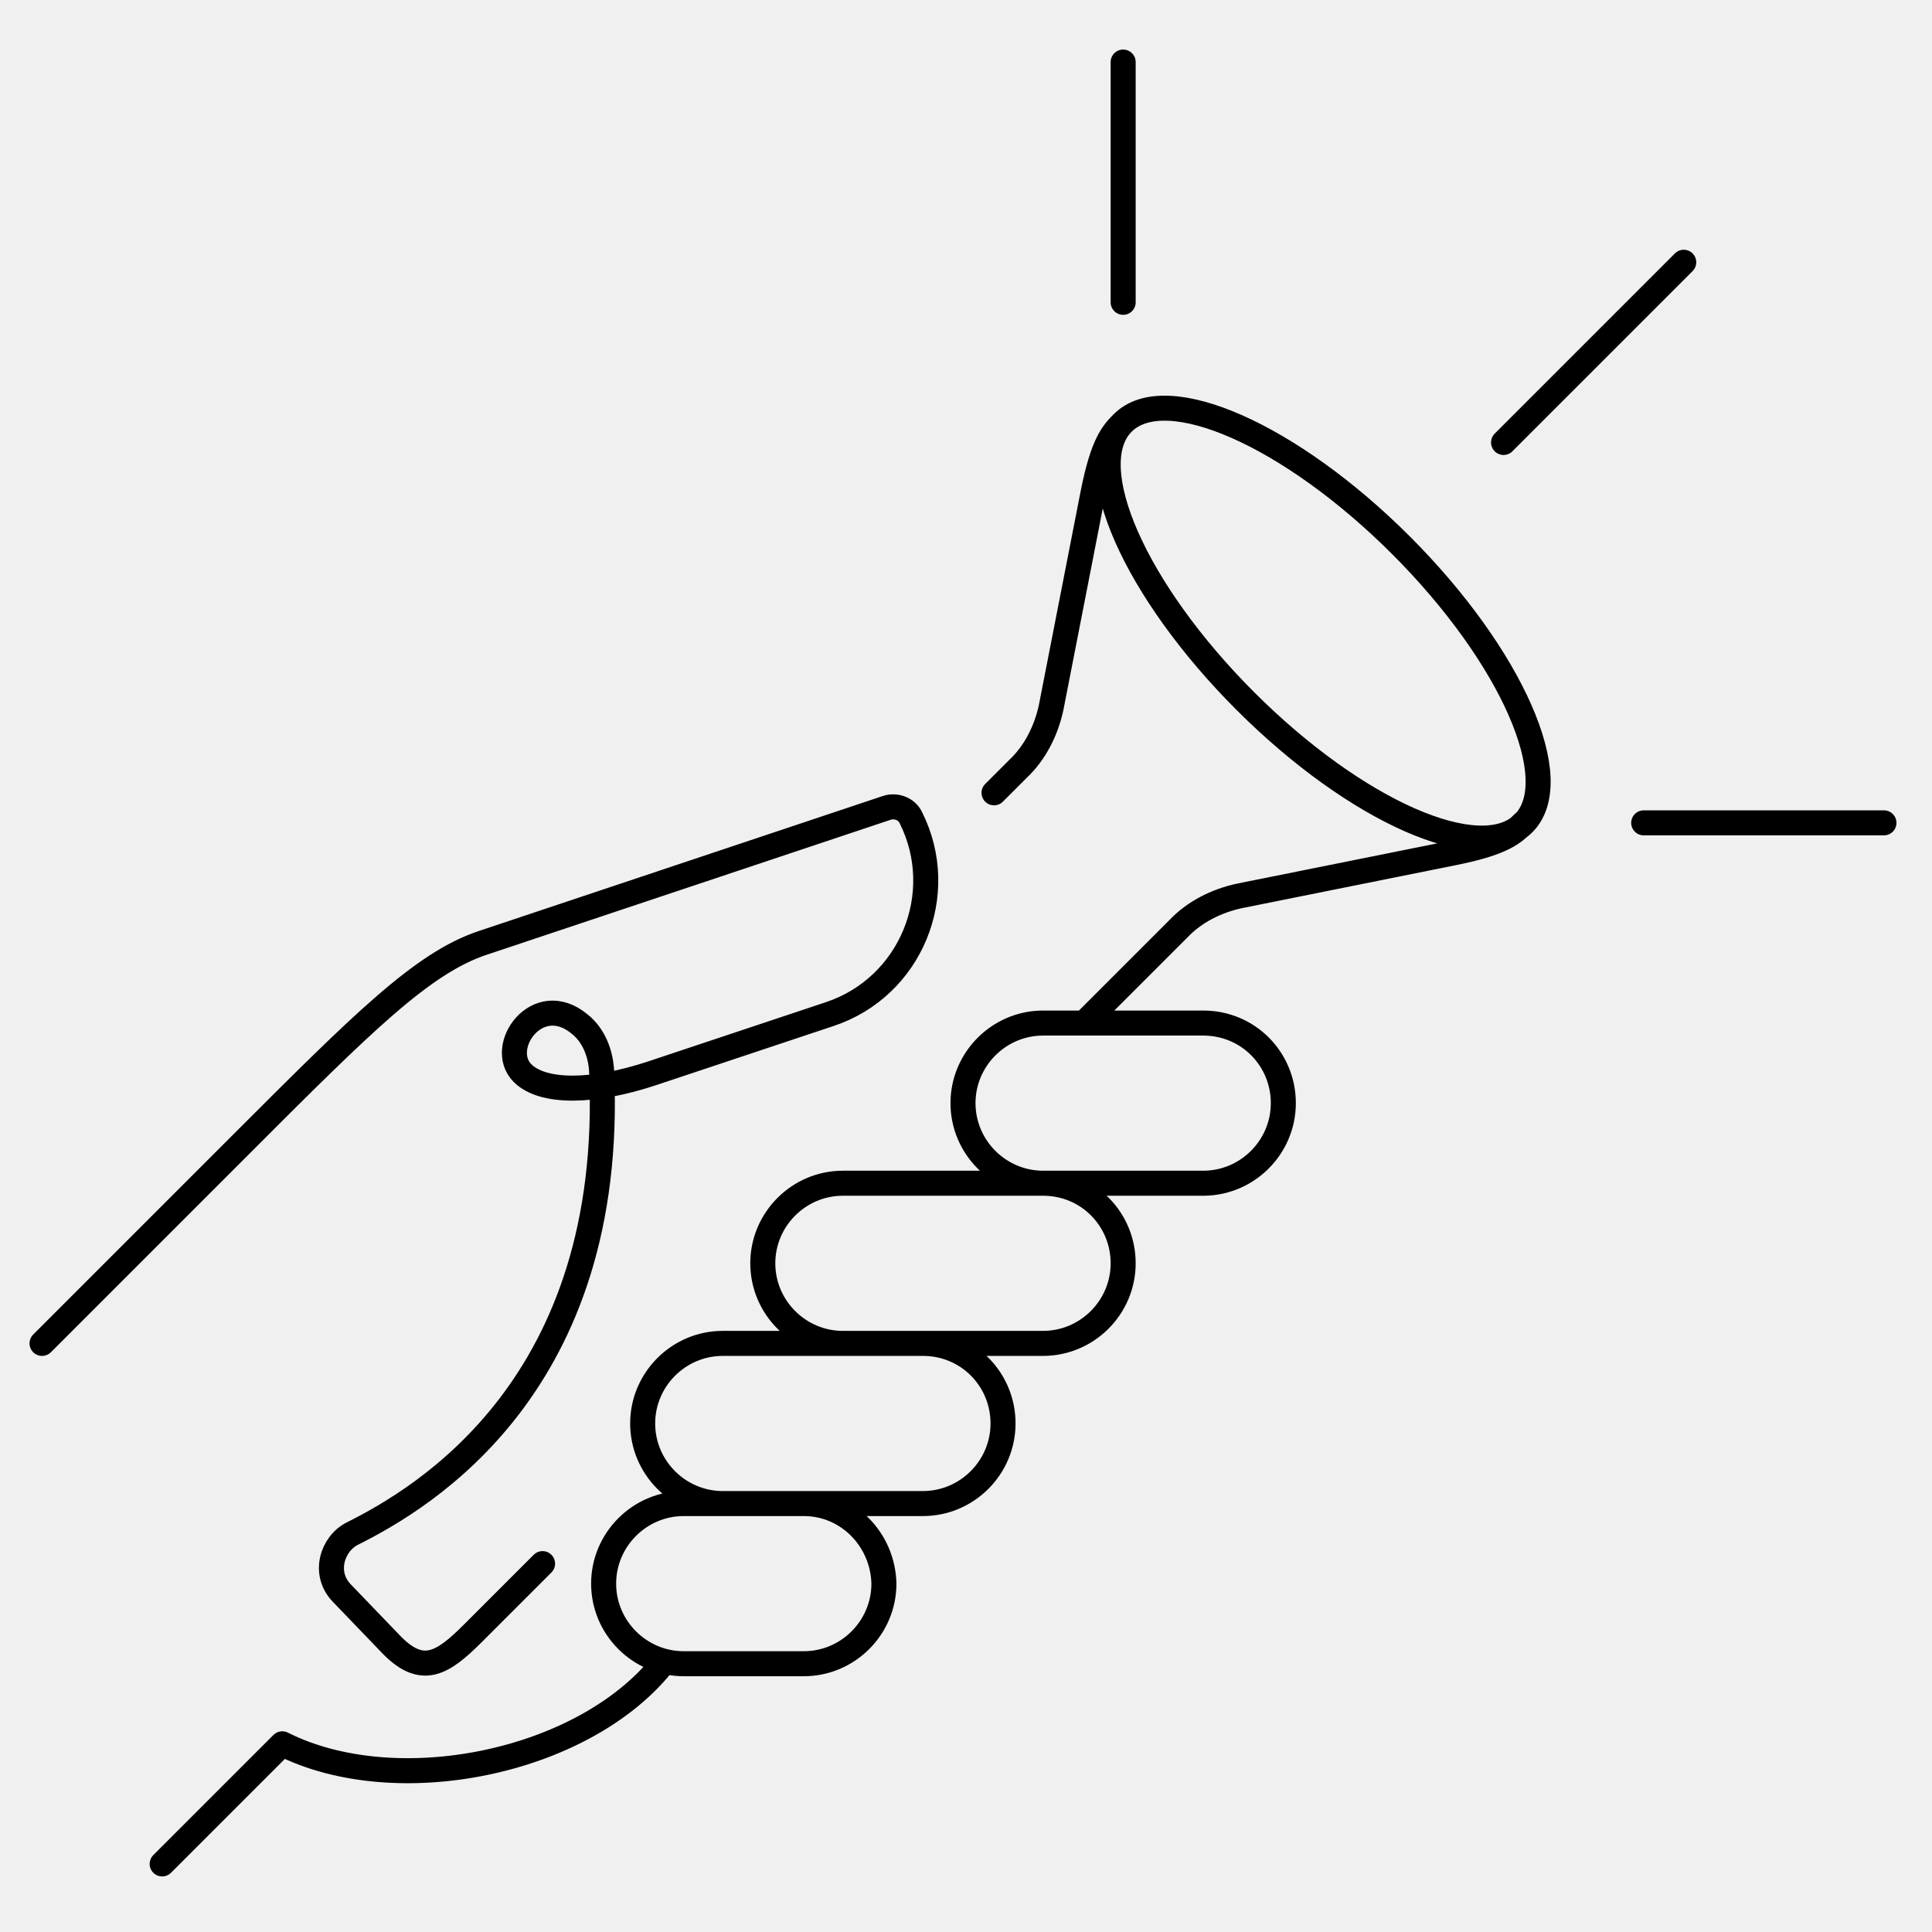
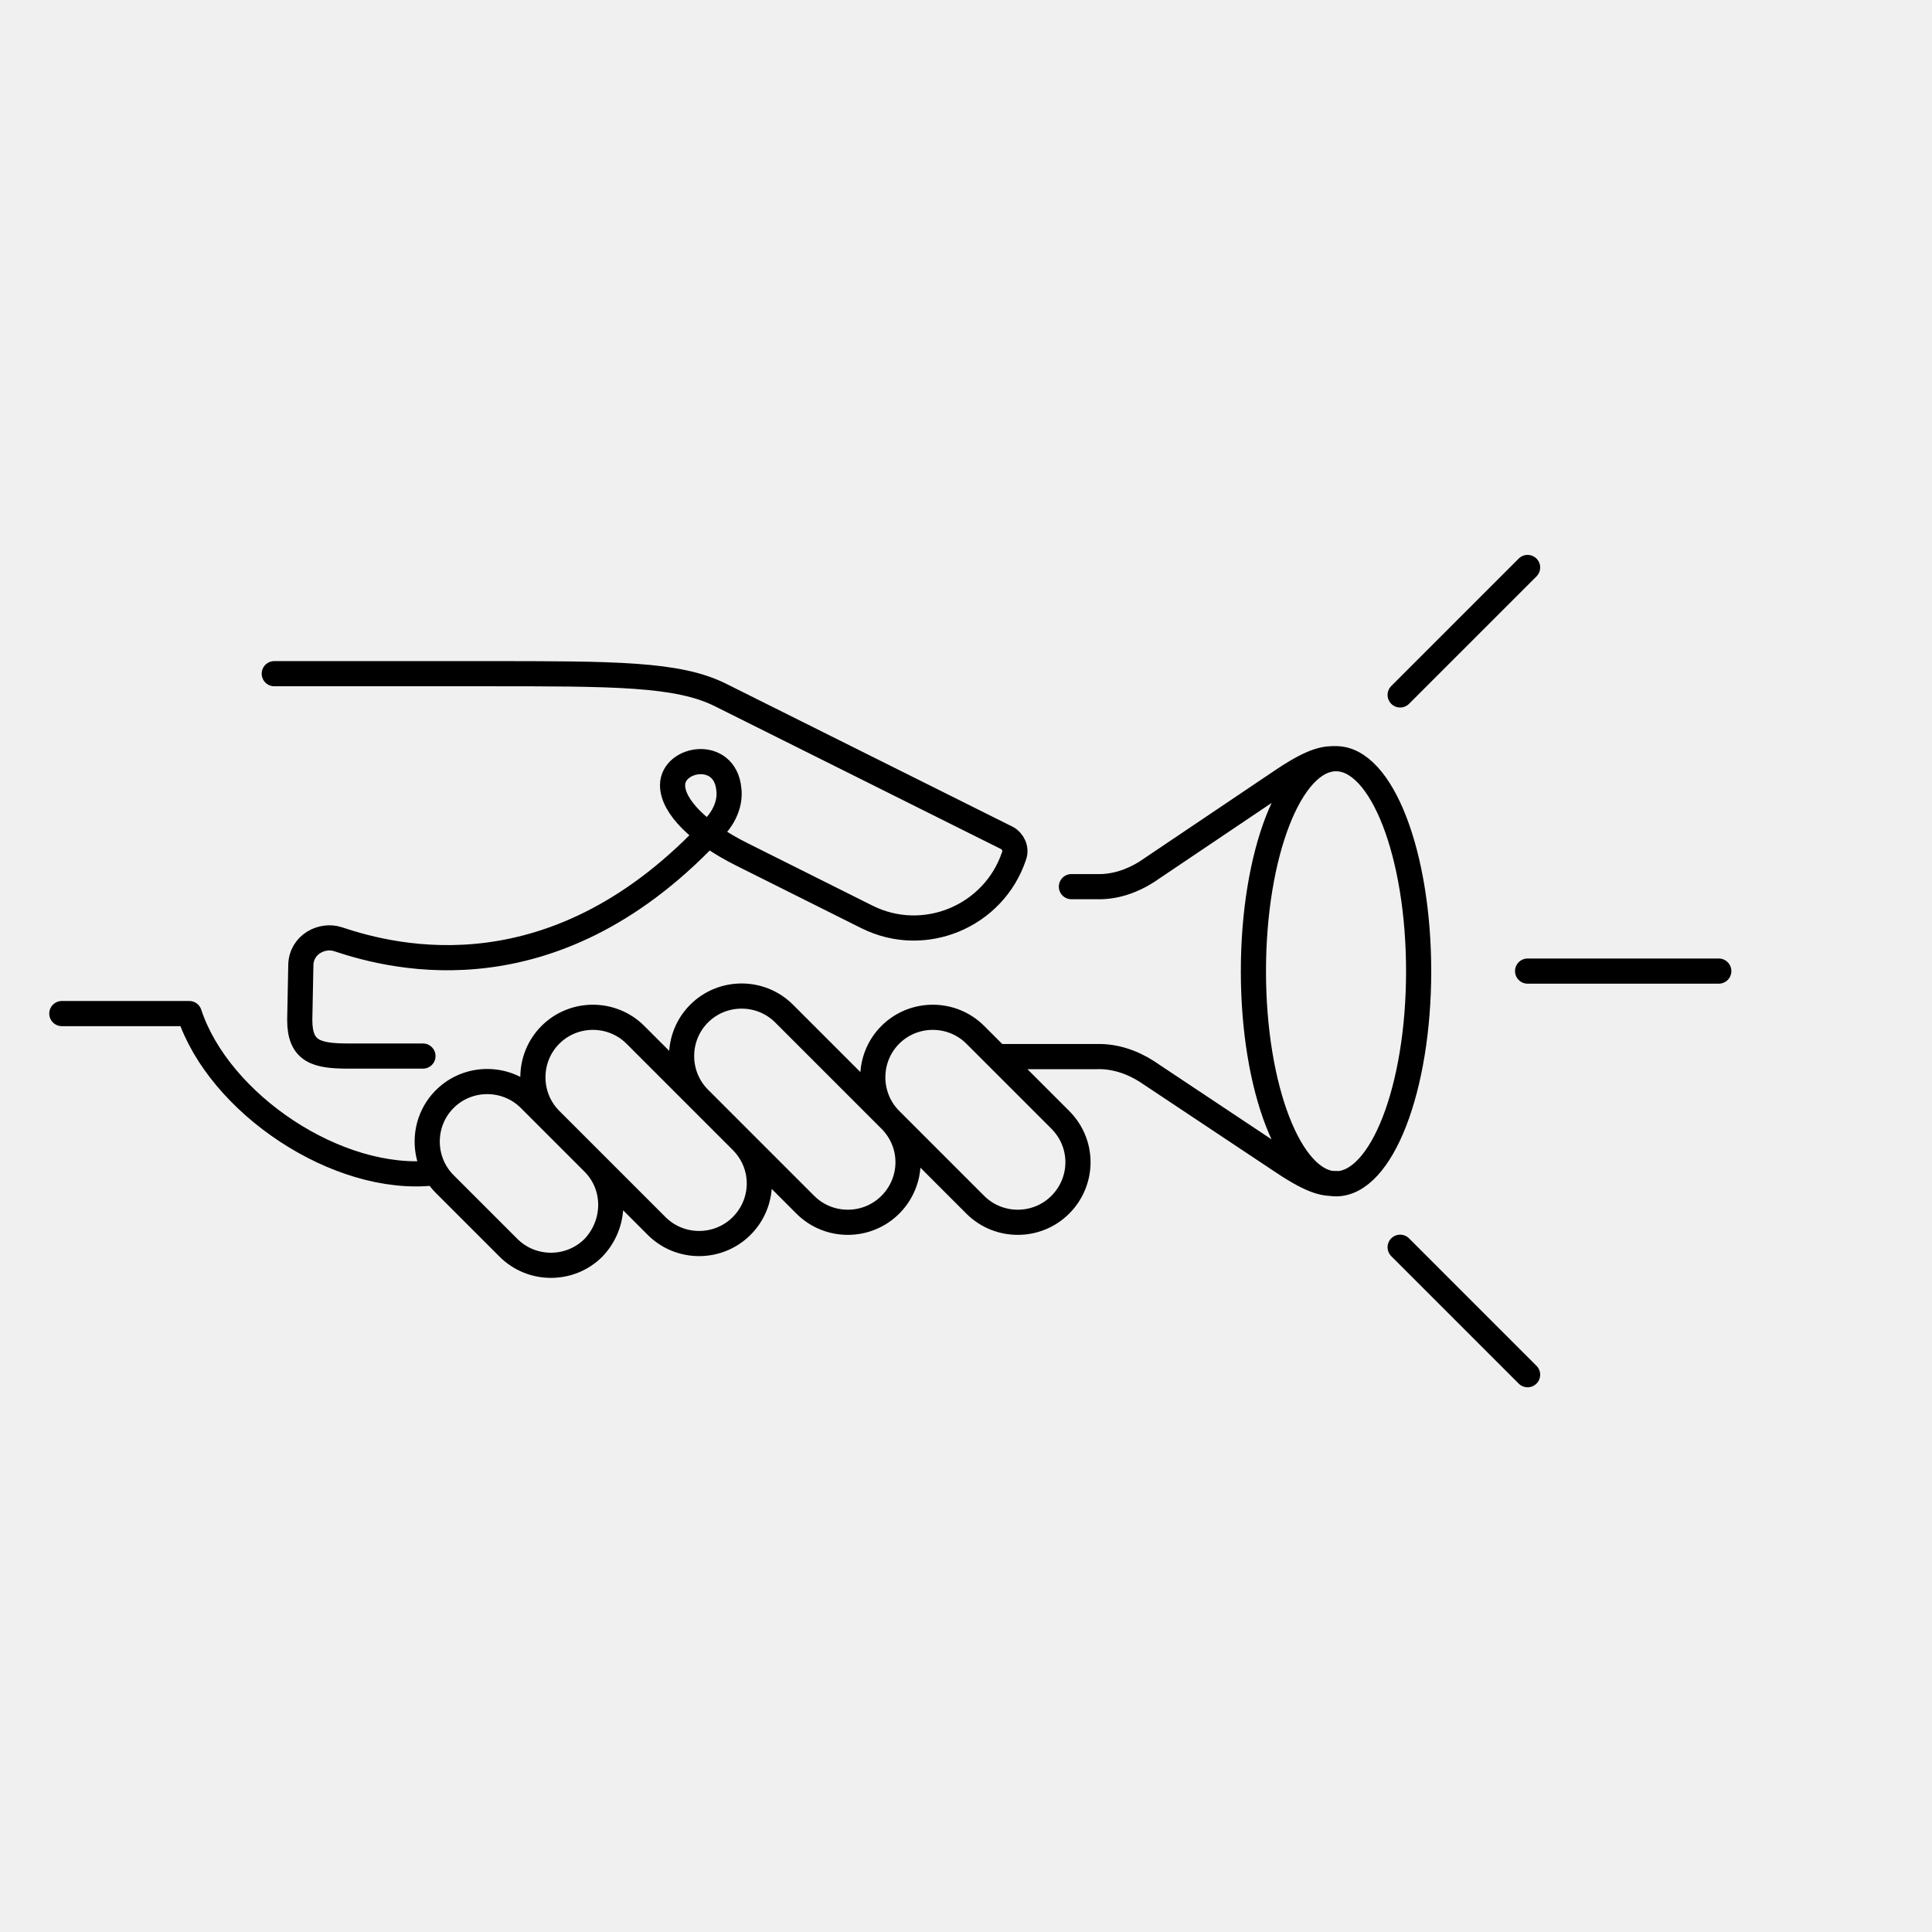
- <svg xmlns="http://www.w3.org/2000/svg" width="193" height="193" viewBox="0 0 193 193" fill="none">
-   <g clip-path="url(#clip0)">
-     <path d="M112.2 30.2V6.2M164.2 82.2H188.2M66.2 166.2C58.2 176.2 39.5 179.9 28.2 174.2L16.2 186.2M150.2 44.2L168.2 26.2M104.2 118.2C99.8 118.2 96.2 114.6 96.2 110.2C96.2 105.8 99.8 102.2 104.2 102.2H120.2C124.7 102.2 128.2 105.8 128.2 110.2C128.2 114.6 124.6 118.2 120.2 118.2H104.2ZM104.2 118.2H84.2C79.8 118.2 76.2 121.8 76.2 126.2C76.2 130.6 79.8 134.2 84.2 134.2H104.2C108.6 134.2 112.2 130.6 112.2 126.2C112.2 121.8 108.7 118.2 104.2 118.2ZM4.2 134.2L24.2 114.2C36.2 102.2 42.2 96.2 48.2 94.2L88.6 80.7C89.5 80.4 90.6 80.8 91 81.7C94.8 89.3 91 98.6 82.9 101.3L65.2 107.2C59.2 109.2 54.2 109.2 52.2 107.2C49.6 104.6 53.7 98.8 57.9 102.3C59.3 103.4 60 105.2 60.1 107C61.5 138.3 42.4 149.6 35.2 153.2C33.2 154.2 32.2 157.2 34.2 159.2L39.2 164.4C42.2 167.4 44.2 166.2 47.2 163.2L54.2 156.2M112.2 42.2C111.2 43.2 110.2 44.2 109.2 49.2L105 70.7C104.5 73 103.4 75.2 101.7 76.8L99.3 79.2M152.2 82.2C151.2 83.2 150.2 84.2 145.2 85.2L123.8 89.5C121.5 90 119.3 91.1 117.7 92.8L108.3 102.2M92.2 134.2H72.2C67.8 134.2 64.2 137.8 64.2 142.2C64.2 146.6 67.8 150.2 72.2 150.2H92.2C96.6 150.2 100.2 146.6 100.2 142.2C100.2 137.8 96.7 134.2 92.2 134.2ZM80.3 150.2H68.3C63.9 150.2 60.3 153.8 60.3 158.2C60.3 162.6 63.9 166.2 68.3 166.2H80.3C84.7 166.2 88.3 162.6 88.3 158.2C88.2 153.8 84.7 150.2 80.3 150.2ZM139.956 54.472C151.008 65.524 156.485 77.966 152.189 82.261C147.893 86.557 135.452 81.08 124.4 70.029C113.348 58.977 107.871 46.535 112.167 42.24C116.463 37.944 128.904 43.421 139.956 54.472Z" stroke="black" stroke-width="2.5" stroke-miterlimit="10" stroke-linecap="round" stroke-linejoin="round" />
-   </g>
-   <defs>
-     <clipPath id="clip0">
-       <rect width="192" height="192" fill="white" transform="translate(0.333984 0.75)" />
-     </clipPath>
-   </defs>
+ <svg xmlns="http://www.w3.org/2000/svg" width="192" height="192" viewBox="0 0 192 192" fill="none">
+   <path d="M139.145 69.061L151.811 56.395M139.145 123.95L151.811 136.617M43.089 116.561C33.589 117.617 21.767 109.7 18.811 100.728L6.145 100.728M151.811 96.506L170.811 96.506M88.478 111.283C86.156 108.961 86.156 105.161 88.478 102.839C90.8 100.517 94.6 100.517 96.922 102.839L105.367 111.283C107.742 113.658 107.689 117.406 105.367 119.728C103.045 122.05 99.245 122.05 96.922 119.728L88.478 111.283ZM88.478 111.283L77.922 100.728C75.6 98.406 71.8 98.406 69.478 100.728C67.156 103.05 67.156 106.85 69.478 109.172L80.033 119.728C82.356 122.05 86.156 122.05 88.478 119.728C90.8 117.406 90.853 113.658 88.478 111.283ZM27.256 66.95L48.367 66.95C61.033 66.95 67.367 66.95 71.589 69.061L100.036 83.258C100.67 83.575 101.039 84.367 100.775 85.053C98.77 91.07 91.856 93.972 86.156 91.122L73.7 84.894C69.478 82.783 66.839 80.144 66.839 78.033C66.839 75.289 72.064 74.392 72.433 78.456C72.592 79.775 72.011 81.094 71.114 82.097C55.333 99.356 39.289 95.239 33.589 93.339C32.006 92.811 29.895 93.867 29.895 95.978L29.789 101.361C29.789 104.528 31.478 104.95 34.645 104.95L42.033 104.95M132.811 75.394C131.756 75.394 130.7 75.394 127.533 77.506L113.97 86.636C112.492 87.586 110.75 88.167 109.008 88.114L106.475 88.114M132.811 117.617C131.756 117.617 130.7 117.617 127.533 115.506L113.97 106.481C112.492 105.531 110.75 104.95 109.008 105.003H99.086M73.7 113.395L63.145 102.839C60.822 100.517 57.022 100.517 54.7 102.839C52.378 105.161 52.378 108.961 54.7 111.283L65.256 121.839C67.578 124.161 71.378 124.161 73.7 121.839C76.022 119.517 76.075 115.77 73.7 113.395ZM58.975 115.558L52.642 109.225C50.319 106.903 46.52 106.903 44.197 109.225C41.875 111.547 41.875 115.347 44.197 117.67L50.531 124.003C52.853 126.325 56.653 126.325 58.975 124.003C61.245 121.628 61.297 117.881 58.975 115.558ZM140.983 96.521C140.983 108.186 137.307 117.643 132.773 117.643C128.239 117.643 124.563 108.186 124.563 96.521C124.563 84.855 128.239 75.398 132.773 75.398C137.307 75.398 140.983 84.855 140.983 96.521Z" stroke="black" stroke-width="2.5" stroke-miterlimit="10" stroke-linecap="round" stroke-linejoin="round" />
</svg>
